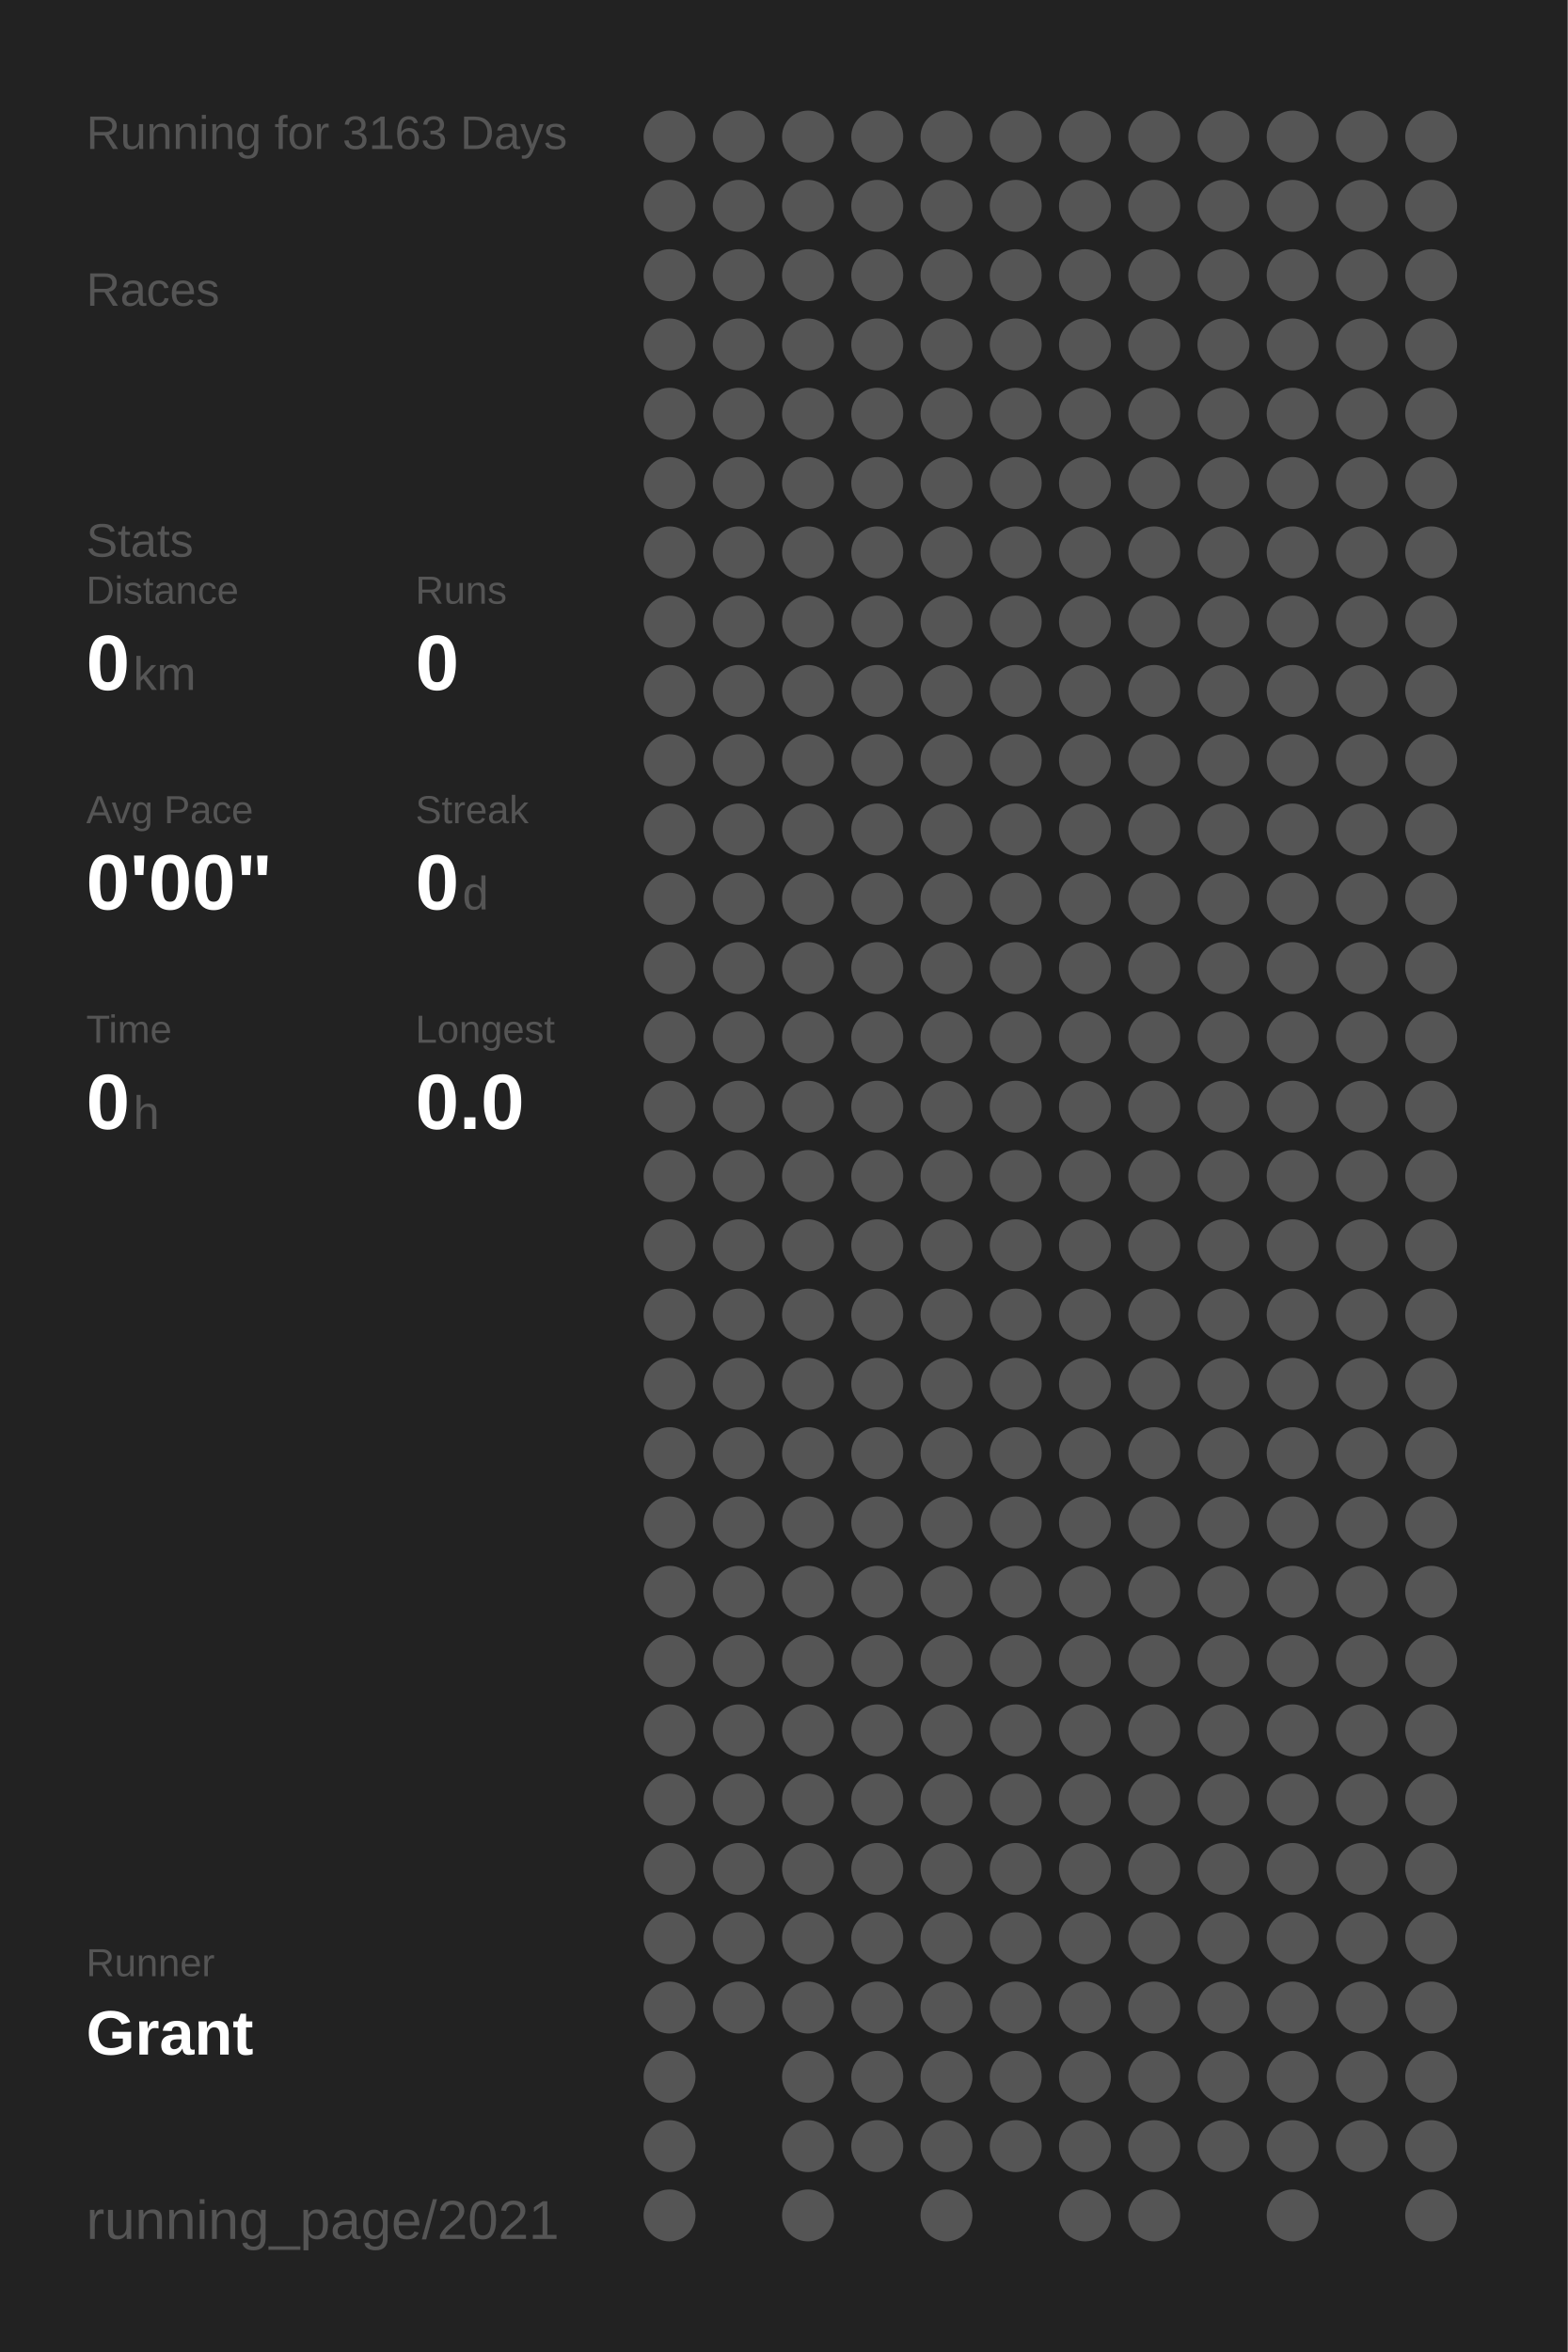
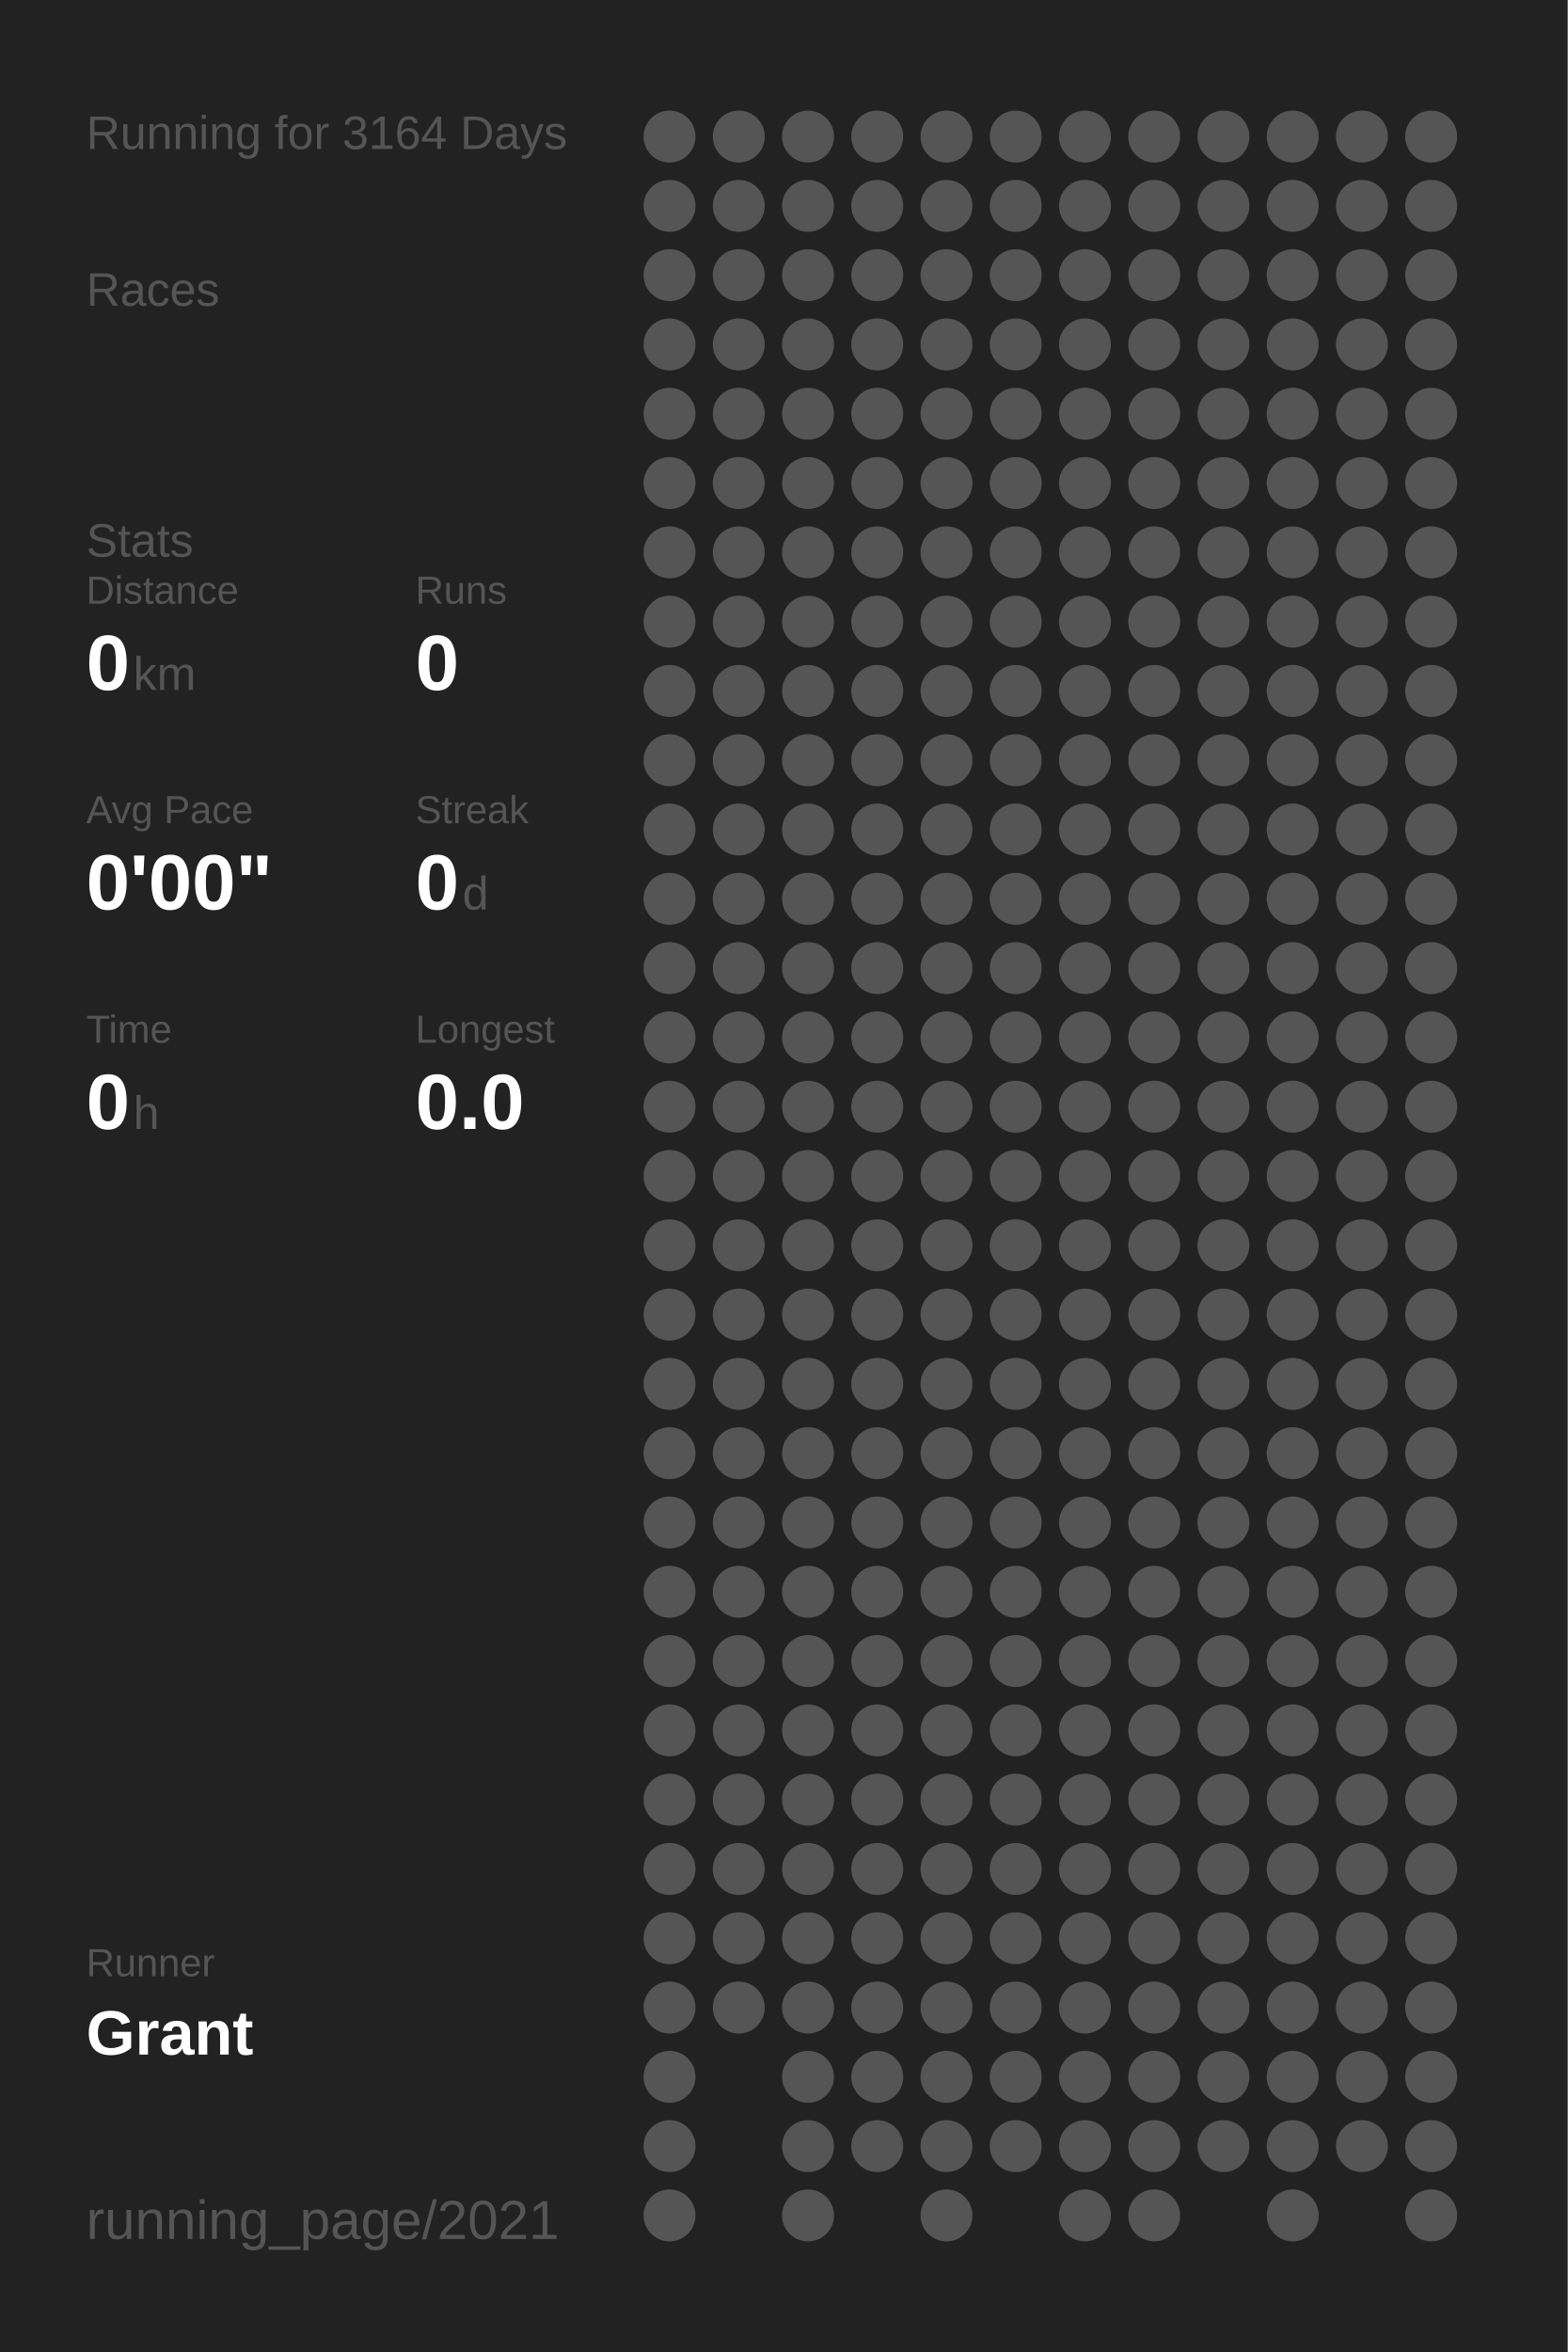
<svg xmlns="http://www.w3.org/2000/svg" baseProfile="full" height="300mm" version="1.1" viewBox="0,0,200,300" width="200mm">
  <defs />
  <rect fill="#222222" height="300" width="200" x="0" y="0" />
-   <text fill="#555555" style="font-size:6px; font-family:Arial;" x="11" y="19">Running for 3163 Days</text>
+   <text fill="#555555" style="font-size:6px; font-family:Arial;" x="11" y="19">Running for 3164 Days</text>
  <text fill="#555555" style="font-size:6px; font-family:Arial;" x="11" y="39">Races</text>
  <text fill="#555555" style="font-size:6px; font-family:Arial;" x="11" y="71">Stats</text>
  <text fill="#555555" style="font-size:5px; font-family:Arial;" x="11" y="77">Distance</text>
  <text fill="#FFFFFF" style="font-size:10px; font-family:Arial; font-weight:bold;" x="11" y="88">0</text>
  <text fill="#555555" style="font-size:6px; font-family:Arial;" x="17" y="88">km</text>
  <text fill="#555555" style="font-size:5px; font-family:Arial;" x="53" y="77">Runs</text>
  <text fill="#FFFFFF" style="font-size:10px; font-family:Arial; font-weight:bold;" x="53" y="88">0</text>
  <text fill="#555555" style="font-size:5px; font-family:Arial;" x="11" y="105">Avg Pace</text>
  <text fill="#FFFFFF" style="font-size:10px; font-family:Arial; font-weight:bold;" x="11" y="116">0'00"</text>
  <text fill="#555555" style="font-size:5px; font-family:Arial;" x="53" y="105">Streak</text>
  <text fill="#FFFFFF" style="font-size:10px; font-family:Arial; font-weight:bold;" x="53" y="116">0</text>
  <text fill="#555555" style="font-size:6px; font-family:Arial;" x="59" y="116">d</text>
  <text fill="#555555" style="font-size:5px; font-family:Arial;" x="11" y="133">Time</text>
  <text fill="#FFFFFF" style="font-size:10px; font-family:Arial; font-weight:bold;" x="11" y="144">0</text>
  <text fill="#555555" style="font-size:6px; font-family:Arial;" x="17" y="144">h</text>
  <text fill="#555555" style="font-size:5px; font-family:Arial;" x="53" y="133">Longest</text>
  <text fill="#FFFFFF" style="font-size:10px; font-family:Arial; font-weight:bold;" x="53" y="144">0.0</text>
  <text fill="#555555" style="font-size:5px; font-family:Arial;" x="11" y="252.065">Runner</text>
  <text fill="#FFFFFF" style="font-size:8px; font-family:Arial; font-weight:bold;" x="11" y="262.065">Grant</text>
  <text fill="#555555" style="font-size:7px; font-family:Arial;" x="11" y="285.581">running_page/2021</text>
  <circle cx="85.417" cy="17.419" fill="#555555" r="3.312" />
  <circle cx="85.417" cy="26.258" fill="#555555" r="3.312" />
  <circle cx="85.417" cy="35.097" fill="#555555" r="3.312" />
  <circle cx="85.417" cy="43.935" fill="#555555" r="3.312" />
  <circle cx="85.417" cy="52.774" fill="#555555" r="3.312" />
  <circle cx="85.417" cy="61.613" fill="#555555" r="3.312" />
  <circle cx="85.417" cy="70.452" fill="#555555" r="3.312" />
  <circle cx="85.417" cy="79.29" fill="#555555" r="3.312" />
  <circle cx="85.417" cy="88.129" fill="#555555" r="3.312" />
  <circle cx="85.417" cy="96.968" fill="#555555" r="3.312" />
  <circle cx="85.417" cy="105.806" fill="#555555" r="3.312" />
  <circle cx="85.417" cy="114.645" fill="#555555" r="3.312" />
  <circle cx="85.417" cy="123.484" fill="#555555" r="3.312" />
  <circle cx="85.417" cy="132.323" fill="#555555" r="3.312" />
  <circle cx="85.417" cy="141.161" fill="#555555" r="3.312" />
  <circle cx="85.417" cy="150" fill="#555555" r="3.312" />
  <circle cx="85.417" cy="158.839" fill="#555555" r="3.312" />
  <circle cx="85.417" cy="167.677" fill="#555555" r="3.312" />
  <circle cx="85.417" cy="176.516" fill="#555555" r="3.312" />
  <circle cx="85.417" cy="185.355" fill="#555555" r="3.312" />
  <circle cx="85.417" cy="194.194" fill="#555555" r="3.312" />
  <circle cx="85.417" cy="203.032" fill="#555555" r="3.312" />
  <circle cx="85.417" cy="211.871" fill="#555555" r="3.312" />
  <circle cx="85.417" cy="220.71" fill="#555555" r="3.312" />
  <circle cx="85.417" cy="229.548" fill="#555555" r="3.312" />
  <circle cx="85.417" cy="238.387" fill="#555555" r="3.312" />
  <circle cx="85.417" cy="247.226" fill="#555555" r="3.312" />
  <circle cx="85.417" cy="256.065" fill="#555555" r="3.312" />
  <circle cx="85.417" cy="264.903" fill="#555555" r="3.312" />
  <circle cx="85.417" cy="273.742" fill="#555555" r="3.312" />
  <circle cx="85.417" cy="282.581" fill="#555555" r="3.312" />
  <circle cx="94.25" cy="17.419" fill="#555555" r="3.312" />
  <circle cx="94.25" cy="26.258" fill="#555555" r="3.312" />
  <circle cx="94.25" cy="35.097" fill="#555555" r="3.312" />
  <circle cx="94.25" cy="43.935" fill="#555555" r="3.312" />
  <circle cx="94.25" cy="52.774" fill="#555555" r="3.312" />
  <circle cx="94.25" cy="61.613" fill="#555555" r="3.312" />
  <circle cx="94.25" cy="70.452" fill="#555555" r="3.312" />
  <circle cx="94.25" cy="79.29" fill="#555555" r="3.312" />
  <circle cx="94.25" cy="88.129" fill="#555555" r="3.312" />
  <circle cx="94.25" cy="96.968" fill="#555555" r="3.312" />
  <circle cx="94.25" cy="105.806" fill="#555555" r="3.312" />
  <circle cx="94.25" cy="114.645" fill="#555555" r="3.312" />
  <circle cx="94.25" cy="123.484" fill="#555555" r="3.312" />
  <circle cx="94.25" cy="132.323" fill="#555555" r="3.312" />
  <circle cx="94.25" cy="141.161" fill="#555555" r="3.312" />
  <circle cx="94.25" cy="150" fill="#555555" r="3.312" />
  <circle cx="94.25" cy="158.839" fill="#555555" r="3.312" />
  <circle cx="94.25" cy="167.677" fill="#555555" r="3.312" />
  <circle cx="94.25" cy="176.516" fill="#555555" r="3.312" />
  <circle cx="94.25" cy="185.355" fill="#555555" r="3.312" />
  <circle cx="94.25" cy="194.194" fill="#555555" r="3.312" />
  <circle cx="94.25" cy="203.032" fill="#555555" r="3.312" />
  <circle cx="94.25" cy="211.871" fill="#555555" r="3.312" />
  <circle cx="94.25" cy="220.71" fill="#555555" r="3.312" />
  <circle cx="94.25" cy="229.548" fill="#555555" r="3.312" />
  <circle cx="94.25" cy="238.387" fill="#555555" r="3.312" />
  <circle cx="94.25" cy="247.226" fill="#555555" r="3.312" />
  <circle cx="94.25" cy="256.065" fill="#555555" r="3.312" />
  <circle cx="103.083" cy="17.419" fill="#555555" r="3.312" />
  <circle cx="103.083" cy="26.258" fill="#555555" r="3.312" />
  <circle cx="103.083" cy="35.097" fill="#555555" r="3.312" />
  <circle cx="103.083" cy="43.935" fill="#555555" r="3.312" />
  <circle cx="103.083" cy="52.774" fill="#555555" r="3.312" />
  <circle cx="103.083" cy="61.613" fill="#555555" r="3.312" />
  <circle cx="103.083" cy="70.452" fill="#555555" r="3.312" />
  <circle cx="103.083" cy="79.29" fill="#555555" r="3.312" />
  <circle cx="103.083" cy="88.129" fill="#555555" r="3.312" />
  <circle cx="103.083" cy="96.968" fill="#555555" r="3.312" />
  <circle cx="103.083" cy="105.806" fill="#555555" r="3.312" />
  <circle cx="103.083" cy="114.645" fill="#555555" r="3.312" />
  <circle cx="103.083" cy="123.484" fill="#555555" r="3.312" />
  <circle cx="103.083" cy="132.323" fill="#555555" r="3.312" />
  <circle cx="103.083" cy="141.161" fill="#555555" r="3.312" />
  <circle cx="103.083" cy="150" fill="#555555" r="3.312" />
  <circle cx="103.083" cy="158.839" fill="#555555" r="3.312" />
  <circle cx="103.083" cy="167.677" fill="#555555" r="3.312" />
  <circle cx="103.083" cy="176.516" fill="#555555" r="3.312" />
  <circle cx="103.083" cy="185.355" fill="#555555" r="3.312" />
  <circle cx="103.083" cy="194.194" fill="#555555" r="3.312" />
  <circle cx="103.083" cy="203.032" fill="#555555" r="3.312" />
  <circle cx="103.083" cy="211.871" fill="#555555" r="3.312" />
  <circle cx="103.083" cy="220.71" fill="#555555" r="3.312" />
  <circle cx="103.083" cy="229.548" fill="#555555" r="3.312" />
  <circle cx="103.083" cy="238.387" fill="#555555" r="3.312" />
  <circle cx="103.083" cy="247.226" fill="#555555" r="3.312" />
  <circle cx="103.083" cy="256.065" fill="#555555" r="3.312" />
  <circle cx="103.083" cy="264.903" fill="#555555" r="3.312" />
  <circle cx="103.083" cy="273.742" fill="#555555" r="3.312" />
  <circle cx="103.083" cy="282.581" fill="#555555" r="3.312" />
  <circle cx="111.917" cy="17.419" fill="#555555" r="3.312" />
  <circle cx="111.917" cy="26.258" fill="#555555" r="3.312" />
  <circle cx="111.917" cy="35.097" fill="#555555" r="3.312" />
  <circle cx="111.917" cy="43.935" fill="#555555" r="3.312" />
  <circle cx="111.917" cy="52.774" fill="#555555" r="3.312" />
  <circle cx="111.917" cy="61.613" fill="#555555" r="3.312" />
  <circle cx="111.917" cy="70.452" fill="#555555" r="3.312" />
  <circle cx="111.917" cy="79.29" fill="#555555" r="3.312" />
  <circle cx="111.917" cy="88.129" fill="#555555" r="3.312" />
  <circle cx="111.917" cy="96.968" fill="#555555" r="3.312" />
  <circle cx="111.917" cy="105.806" fill="#555555" r="3.312" />
  <circle cx="111.917" cy="114.645" fill="#555555" r="3.312" />
  <circle cx="111.917" cy="123.484" fill="#555555" r="3.312" />
  <circle cx="111.917" cy="132.323" fill="#555555" r="3.312" />
  <circle cx="111.917" cy="141.161" fill="#555555" r="3.312" />
  <circle cx="111.917" cy="150" fill="#555555" r="3.312" />
  <circle cx="111.917" cy="158.839" fill="#555555" r="3.312" />
  <circle cx="111.917" cy="167.677" fill="#555555" r="3.312" />
  <circle cx="111.917" cy="176.516" fill="#555555" r="3.312" />
  <circle cx="111.917" cy="185.355" fill="#555555" r="3.312" />
  <circle cx="111.917" cy="194.194" fill="#555555" r="3.312" />
  <circle cx="111.917" cy="203.032" fill="#555555" r="3.312" />
  <circle cx="111.917" cy="211.871" fill="#555555" r="3.312" />
  <circle cx="111.917" cy="220.71" fill="#555555" r="3.312" />
  <circle cx="111.917" cy="229.548" fill="#555555" r="3.312" />
  <circle cx="111.917" cy="238.387" fill="#555555" r="3.312" />
  <circle cx="111.917" cy="247.226" fill="#555555" r="3.312" />
  <circle cx="111.917" cy="256.065" fill="#555555" r="3.312" />
  <circle cx="111.917" cy="264.903" fill="#555555" r="3.312" />
  <circle cx="111.917" cy="273.742" fill="#555555" r="3.312" />
  <circle cx="120.75" cy="17.419" fill="#555555" r="3.312" />
  <circle cx="120.75" cy="26.258" fill="#555555" r="3.312" />
  <circle cx="120.75" cy="35.097" fill="#555555" r="3.312" />
  <circle cx="120.75" cy="43.935" fill="#555555" r="3.312" />
  <circle cx="120.75" cy="52.774" fill="#555555" r="3.312" />
  <circle cx="120.75" cy="61.613" fill="#555555" r="3.312" />
  <circle cx="120.75" cy="70.452" fill="#555555" r="3.312" />
  <circle cx="120.75" cy="79.29" fill="#555555" r="3.312" />
  <circle cx="120.75" cy="88.129" fill="#555555" r="3.312" />
  <circle cx="120.75" cy="96.968" fill="#555555" r="3.312" />
  <circle cx="120.75" cy="105.806" fill="#555555" r="3.312" />
  <circle cx="120.75" cy="114.645" fill="#555555" r="3.312" />
  <circle cx="120.75" cy="123.484" fill="#555555" r="3.312" />
  <circle cx="120.75" cy="132.323" fill="#555555" r="3.312" />
  <circle cx="120.75" cy="141.161" fill="#555555" r="3.312" />
  <circle cx="120.75" cy="150" fill="#555555" r="3.312" />
  <circle cx="120.75" cy="158.839" fill="#555555" r="3.312" />
  <circle cx="120.75" cy="167.677" fill="#555555" r="3.312" />
  <circle cx="120.75" cy="176.516" fill="#555555" r="3.312" />
  <circle cx="120.75" cy="185.355" fill="#555555" r="3.312" />
  <circle cx="120.75" cy="194.194" fill="#555555" r="3.312" />
  <circle cx="120.75" cy="203.032" fill="#555555" r="3.312" />
  <circle cx="120.75" cy="211.871" fill="#555555" r="3.312" />
  <circle cx="120.75" cy="220.71" fill="#555555" r="3.312" />
  <circle cx="120.75" cy="229.548" fill="#555555" r="3.312" />
  <circle cx="120.75" cy="238.387" fill="#555555" r="3.312" />
  <circle cx="120.75" cy="247.226" fill="#555555" r="3.312" />
  <circle cx="120.75" cy="256.065" fill="#555555" r="3.312" />
  <circle cx="120.75" cy="264.903" fill="#555555" r="3.312" />
  <circle cx="120.75" cy="273.742" fill="#555555" r="3.312" />
  <circle cx="120.75" cy="282.581" fill="#555555" r="3.312" />
  <circle cx="129.583" cy="17.419" fill="#555555" r="3.312" />
  <circle cx="129.583" cy="26.258" fill="#555555" r="3.312" />
  <circle cx="129.583" cy="35.097" fill="#555555" r="3.312" />
  <circle cx="129.583" cy="43.935" fill="#555555" r="3.312" />
  <circle cx="129.583" cy="52.774" fill="#555555" r="3.312" />
  <circle cx="129.583" cy="61.613" fill="#555555" r="3.312" />
  <circle cx="129.583" cy="70.452" fill="#555555" r="3.312" />
  <circle cx="129.583" cy="79.29" fill="#555555" r="3.312" />
  <circle cx="129.583" cy="88.129" fill="#555555" r="3.312" />
  <circle cx="129.583" cy="96.968" fill="#555555" r="3.312" />
  <circle cx="129.583" cy="105.806" fill="#555555" r="3.312" />
  <circle cx="129.583" cy="114.645" fill="#555555" r="3.312" />
  <circle cx="129.583" cy="123.484" fill="#555555" r="3.312" />
  <circle cx="129.583" cy="132.323" fill="#555555" r="3.312" />
  <circle cx="129.583" cy="141.161" fill="#555555" r="3.312" />
  <circle cx="129.583" cy="150" fill="#555555" r="3.312" />
  <circle cx="129.583" cy="158.839" fill="#555555" r="3.312" />
  <circle cx="129.583" cy="167.677" fill="#555555" r="3.312" />
  <circle cx="129.583" cy="176.516" fill="#555555" r="3.312" />
  <circle cx="129.583" cy="185.355" fill="#555555" r="3.312" />
  <circle cx="129.583" cy="194.194" fill="#555555" r="3.312" />
  <circle cx="129.583" cy="203.032" fill="#555555" r="3.312" />
  <circle cx="129.583" cy="211.871" fill="#555555" r="3.312" />
  <circle cx="129.583" cy="220.71" fill="#555555" r="3.312" />
  <circle cx="129.583" cy="229.548" fill="#555555" r="3.312" />
  <circle cx="129.583" cy="238.387" fill="#555555" r="3.312" />
  <circle cx="129.583" cy="247.226" fill="#555555" r="3.312" />
  <circle cx="129.583" cy="256.065" fill="#555555" r="3.312" />
  <circle cx="129.583" cy="264.903" fill="#555555" r="3.312" />
  <circle cx="129.583" cy="273.742" fill="#555555" r="3.312" />
  <circle cx="138.417" cy="17.419" fill="#555555" r="3.312" />
  <circle cx="138.417" cy="26.258" fill="#555555" r="3.312" />
  <circle cx="138.417" cy="35.097" fill="#555555" r="3.312" />
  <circle cx="138.417" cy="43.935" fill="#555555" r="3.312" />
  <circle cx="138.417" cy="52.774" fill="#555555" r="3.312" />
  <circle cx="138.417" cy="61.613" fill="#555555" r="3.312" />
  <circle cx="138.417" cy="70.452" fill="#555555" r="3.312" />
  <circle cx="138.417" cy="79.29" fill="#555555" r="3.312" />
  <circle cx="138.417" cy="88.129" fill="#555555" r="3.312" />
  <circle cx="138.417" cy="96.968" fill="#555555" r="3.312" />
  <circle cx="138.417" cy="105.806" fill="#555555" r="3.312" />
  <circle cx="138.417" cy="114.645" fill="#555555" r="3.312" />
  <circle cx="138.417" cy="123.484" fill="#555555" r="3.312" />
  <circle cx="138.417" cy="132.323" fill="#555555" r="3.312" />
  <circle cx="138.417" cy="141.161" fill="#555555" r="3.312" />
  <circle cx="138.417" cy="150" fill="#555555" r="3.312" />
  <circle cx="138.417" cy="158.839" fill="#555555" r="3.312" />
  <circle cx="138.417" cy="167.677" fill="#555555" r="3.312" />
  <circle cx="138.417" cy="176.516" fill="#555555" r="3.312" />
  <circle cx="138.417" cy="185.355" fill="#555555" r="3.312" />
  <circle cx="138.417" cy="194.194" fill="#555555" r="3.312" />
  <circle cx="138.417" cy="203.032" fill="#555555" r="3.312" />
  <circle cx="138.417" cy="211.871" fill="#555555" r="3.312" />
  <circle cx="138.417" cy="220.71" fill="#555555" r="3.312" />
  <circle cx="138.417" cy="229.548" fill="#555555" r="3.312" />
  <circle cx="138.417" cy="238.387" fill="#555555" r="3.312" />
  <circle cx="138.417" cy="247.226" fill="#555555" r="3.312" />
  <circle cx="138.417" cy="256.065" fill="#555555" r="3.312" />
  <circle cx="138.417" cy="264.903" fill="#555555" r="3.312" />
  <circle cx="138.417" cy="273.742" fill="#555555" r="3.312" />
  <circle cx="138.417" cy="282.581" fill="#555555" r="3.312" />
  <circle cx="147.25" cy="17.419" fill="#555555" r="3.312" />
  <circle cx="147.25" cy="26.258" fill="#555555" r="3.312" />
  <circle cx="147.25" cy="35.097" fill="#555555" r="3.312" />
  <circle cx="147.25" cy="43.935" fill="#555555" r="3.312" />
  <circle cx="147.25" cy="52.774" fill="#555555" r="3.312" />
  <circle cx="147.25" cy="61.613" fill="#555555" r="3.312" />
  <circle cx="147.25" cy="70.452" fill="#555555" r="3.312" />
  <circle cx="147.25" cy="79.29" fill="#555555" r="3.312" />
  <circle cx="147.25" cy="88.129" fill="#555555" r="3.312" />
  <circle cx="147.25" cy="96.968" fill="#555555" r="3.312" />
  <circle cx="147.25" cy="105.806" fill="#555555" r="3.312" />
  <circle cx="147.25" cy="114.645" fill="#555555" r="3.312" />
  <circle cx="147.25" cy="123.484" fill="#555555" r="3.312" />
  <circle cx="147.25" cy="132.323" fill="#555555" r="3.312" />
  <circle cx="147.25" cy="141.161" fill="#555555" r="3.312" />
  <circle cx="147.25" cy="150" fill="#555555" r="3.312" />
  <circle cx="147.25" cy="158.839" fill="#555555" r="3.312" />
  <circle cx="147.25" cy="167.677" fill="#555555" r="3.312" />
  <circle cx="147.25" cy="176.516" fill="#555555" r="3.312" />
  <circle cx="147.25" cy="185.355" fill="#555555" r="3.312" />
  <circle cx="147.25" cy="194.194" fill="#555555" r="3.312" />
  <circle cx="147.25" cy="203.032" fill="#555555" r="3.312" />
  <circle cx="147.25" cy="211.871" fill="#555555" r="3.312" />
  <circle cx="147.25" cy="220.71" fill="#555555" r="3.312" />
  <circle cx="147.25" cy="229.548" fill="#555555" r="3.312" />
  <circle cx="147.25" cy="238.387" fill="#555555" r="3.312" />
  <circle cx="147.25" cy="247.226" fill="#555555" r="3.312" />
  <circle cx="147.25" cy="256.065" fill="#555555" r="3.312" />
  <circle cx="147.25" cy="264.903" fill="#555555" r="3.312" />
  <circle cx="147.25" cy="273.742" fill="#555555" r="3.312" />
  <circle cx="147.25" cy="282.581" fill="#555555" r="3.312" />
  <circle cx="156.083" cy="17.419" fill="#555555" r="3.312" />
  <circle cx="156.083" cy="26.258" fill="#555555" r="3.312" />
  <circle cx="156.083" cy="35.097" fill="#555555" r="3.312" />
  <circle cx="156.083" cy="43.935" fill="#555555" r="3.312" />
  <circle cx="156.083" cy="52.774" fill="#555555" r="3.312" />
  <circle cx="156.083" cy="61.613" fill="#555555" r="3.312" />
  <circle cx="156.083" cy="70.452" fill="#555555" r="3.312" />
  <circle cx="156.083" cy="79.29" fill="#555555" r="3.312" />
  <circle cx="156.083" cy="88.129" fill="#555555" r="3.312" />
  <circle cx="156.083" cy="96.968" fill="#555555" r="3.312" />
  <circle cx="156.083" cy="105.806" fill="#555555" r="3.312" />
  <circle cx="156.083" cy="114.645" fill="#555555" r="3.312" />
  <circle cx="156.083" cy="123.484" fill="#555555" r="3.312" />
  <circle cx="156.083" cy="132.323" fill="#555555" r="3.312" />
  <circle cx="156.083" cy="141.161" fill="#555555" r="3.312" />
  <circle cx="156.083" cy="150" fill="#555555" r="3.312" />
  <circle cx="156.083" cy="158.839" fill="#555555" r="3.312" />
  <circle cx="156.083" cy="167.677" fill="#555555" r="3.312" />
  <circle cx="156.083" cy="176.516" fill="#555555" r="3.312" />
  <circle cx="156.083" cy="185.355" fill="#555555" r="3.312" />
  <circle cx="156.083" cy="194.194" fill="#555555" r="3.312" />
  <circle cx="156.083" cy="203.032" fill="#555555" r="3.312" />
  <circle cx="156.083" cy="211.871" fill="#555555" r="3.312" />
  <circle cx="156.083" cy="220.71" fill="#555555" r="3.312" />
  <circle cx="156.083" cy="229.548" fill="#555555" r="3.312" />
  <circle cx="156.083" cy="238.387" fill="#555555" r="3.312" />
  <circle cx="156.083" cy="247.226" fill="#555555" r="3.312" />
  <circle cx="156.083" cy="256.065" fill="#555555" r="3.312" />
  <circle cx="156.083" cy="264.903" fill="#555555" r="3.312" />
  <circle cx="156.083" cy="273.742" fill="#555555" r="3.312" />
  <circle cx="164.917" cy="17.419" fill="#555555" r="3.312" />
  <circle cx="164.917" cy="26.258" fill="#555555" r="3.312" />
  <circle cx="164.917" cy="35.097" fill="#555555" r="3.312" />
  <circle cx="164.917" cy="43.935" fill="#555555" r="3.312" />
  <circle cx="164.917" cy="52.774" fill="#555555" r="3.312" />
  <circle cx="164.917" cy="61.613" fill="#555555" r="3.312" />
  <circle cx="164.917" cy="70.452" fill="#555555" r="3.312" />
  <circle cx="164.917" cy="79.29" fill="#555555" r="3.312" />
  <circle cx="164.917" cy="88.129" fill="#555555" r="3.312" />
  <circle cx="164.917" cy="96.968" fill="#555555" r="3.312" />
  <circle cx="164.917" cy="105.806" fill="#555555" r="3.312" />
  <circle cx="164.917" cy="114.645" fill="#555555" r="3.312" />
  <circle cx="164.917" cy="123.484" fill="#555555" r="3.312" />
  <circle cx="164.917" cy="132.323" fill="#555555" r="3.312" />
  <circle cx="164.917" cy="141.161" fill="#555555" r="3.312" />
  <circle cx="164.917" cy="150" fill="#555555" r="3.312" />
  <circle cx="164.917" cy="158.839" fill="#555555" r="3.312" />
  <circle cx="164.917" cy="167.677" fill="#555555" r="3.312" />
  <circle cx="164.917" cy="176.516" fill="#555555" r="3.312" />
  <circle cx="164.917" cy="185.355" fill="#555555" r="3.312" />
  <circle cx="164.917" cy="194.194" fill="#555555" r="3.312" />
  <circle cx="164.917" cy="203.032" fill="#555555" r="3.312" />
  <circle cx="164.917" cy="211.871" fill="#555555" r="3.312" />
  <circle cx="164.917" cy="220.71" fill="#555555" r="3.312" />
  <circle cx="164.917" cy="229.548" fill="#555555" r="3.312" />
  <circle cx="164.917" cy="238.387" fill="#555555" r="3.312" />
  <circle cx="164.917" cy="247.226" fill="#555555" r="3.312" />
  <circle cx="164.917" cy="256.065" fill="#555555" r="3.312" />
  <circle cx="164.917" cy="264.903" fill="#555555" r="3.312" />
  <circle cx="164.917" cy="273.742" fill="#555555" r="3.312" />
  <circle cx="164.917" cy="282.581" fill="#555555" r="3.312" />
  <circle cx="173.75" cy="17.419" fill="#555555" r="3.312" />
  <circle cx="173.75" cy="26.258" fill="#555555" r="3.312" />
  <circle cx="173.75" cy="35.097" fill="#555555" r="3.312" />
  <circle cx="173.75" cy="43.935" fill="#555555" r="3.312" />
  <circle cx="173.75" cy="52.774" fill="#555555" r="3.312" />
  <circle cx="173.75" cy="61.613" fill="#555555" r="3.312" />
  <circle cx="173.75" cy="70.452" fill="#555555" r="3.312" />
  <circle cx="173.75" cy="79.29" fill="#555555" r="3.312" />
  <circle cx="173.75" cy="88.129" fill="#555555" r="3.312" />
  <circle cx="173.75" cy="96.968" fill="#555555" r="3.312" />
  <circle cx="173.75" cy="105.806" fill="#555555" r="3.312" />
  <circle cx="173.75" cy="114.645" fill="#555555" r="3.312" />
  <circle cx="173.75" cy="123.484" fill="#555555" r="3.312" />
  <circle cx="173.75" cy="132.323" fill="#555555" r="3.312" />
  <circle cx="173.75" cy="141.161" fill="#555555" r="3.312" />
  <circle cx="173.75" cy="150" fill="#555555" r="3.312" />
  <circle cx="173.75" cy="158.839" fill="#555555" r="3.312" />
  <circle cx="173.75" cy="167.677" fill="#555555" r="3.312" />
  <circle cx="173.75" cy="176.516" fill="#555555" r="3.312" />
  <circle cx="173.75" cy="185.355" fill="#555555" r="3.312" />
  <circle cx="173.75" cy="194.194" fill="#555555" r="3.312" />
  <circle cx="173.75" cy="203.032" fill="#555555" r="3.312" />
  <circle cx="173.75" cy="211.871" fill="#555555" r="3.312" />
  <circle cx="173.75" cy="220.71" fill="#555555" r="3.312" />
  <circle cx="173.75" cy="229.548" fill="#555555" r="3.312" />
  <circle cx="173.75" cy="238.387" fill="#555555" r="3.312" />
  <circle cx="173.75" cy="247.226" fill="#555555" r="3.312" />
  <circle cx="173.75" cy="256.065" fill="#555555" r="3.312" />
  <circle cx="173.75" cy="264.903" fill="#555555" r="3.312" />
  <circle cx="173.75" cy="273.742" fill="#555555" r="3.312" />
  <circle cx="182.583" cy="17.419" fill="#555555" r="3.312" />
  <circle cx="182.583" cy="26.258" fill="#555555" r="3.312" />
  <circle cx="182.583" cy="35.097" fill="#555555" r="3.312" />
  <circle cx="182.583" cy="43.935" fill="#555555" r="3.312" />
  <circle cx="182.583" cy="52.774" fill="#555555" r="3.312" />
  <circle cx="182.583" cy="61.613" fill="#555555" r="3.312" />
  <circle cx="182.583" cy="70.452" fill="#555555" r="3.312" />
  <circle cx="182.583" cy="79.29" fill="#555555" r="3.312" />
  <circle cx="182.583" cy="88.129" fill="#555555" r="3.312" />
  <circle cx="182.583" cy="96.968" fill="#555555" r="3.312" />
  <circle cx="182.583" cy="105.806" fill="#555555" r="3.312" />
  <circle cx="182.583" cy="114.645" fill="#555555" r="3.312" />
  <circle cx="182.583" cy="123.484" fill="#555555" r="3.312" />
  <circle cx="182.583" cy="132.323" fill="#555555" r="3.312" />
  <circle cx="182.583" cy="141.161" fill="#555555" r="3.312" />
  <circle cx="182.583" cy="150" fill="#555555" r="3.312" />
  <circle cx="182.583" cy="158.839" fill="#555555" r="3.312" />
  <circle cx="182.583" cy="167.677" fill="#555555" r="3.312" />
  <circle cx="182.583" cy="176.516" fill="#555555" r="3.312" />
  <circle cx="182.583" cy="185.355" fill="#555555" r="3.312" />
  <circle cx="182.583" cy="194.194" fill="#555555" r="3.312" />
  <circle cx="182.583" cy="203.032" fill="#555555" r="3.312" />
  <circle cx="182.583" cy="211.871" fill="#555555" r="3.312" />
  <circle cx="182.583" cy="220.71" fill="#555555" r="3.312" />
  <circle cx="182.583" cy="229.548" fill="#555555" r="3.312" />
  <circle cx="182.583" cy="238.387" fill="#555555" r="3.312" />
  <circle cx="182.583" cy="247.226" fill="#555555" r="3.312" />
  <circle cx="182.583" cy="256.065" fill="#555555" r="3.312" />
  <circle cx="182.583" cy="264.903" fill="#555555" r="3.312" />
  <circle cx="182.583" cy="273.742" fill="#555555" r="3.312" />
  <circle cx="182.583" cy="282.581" fill="#555555" r="3.312" />
</svg>
